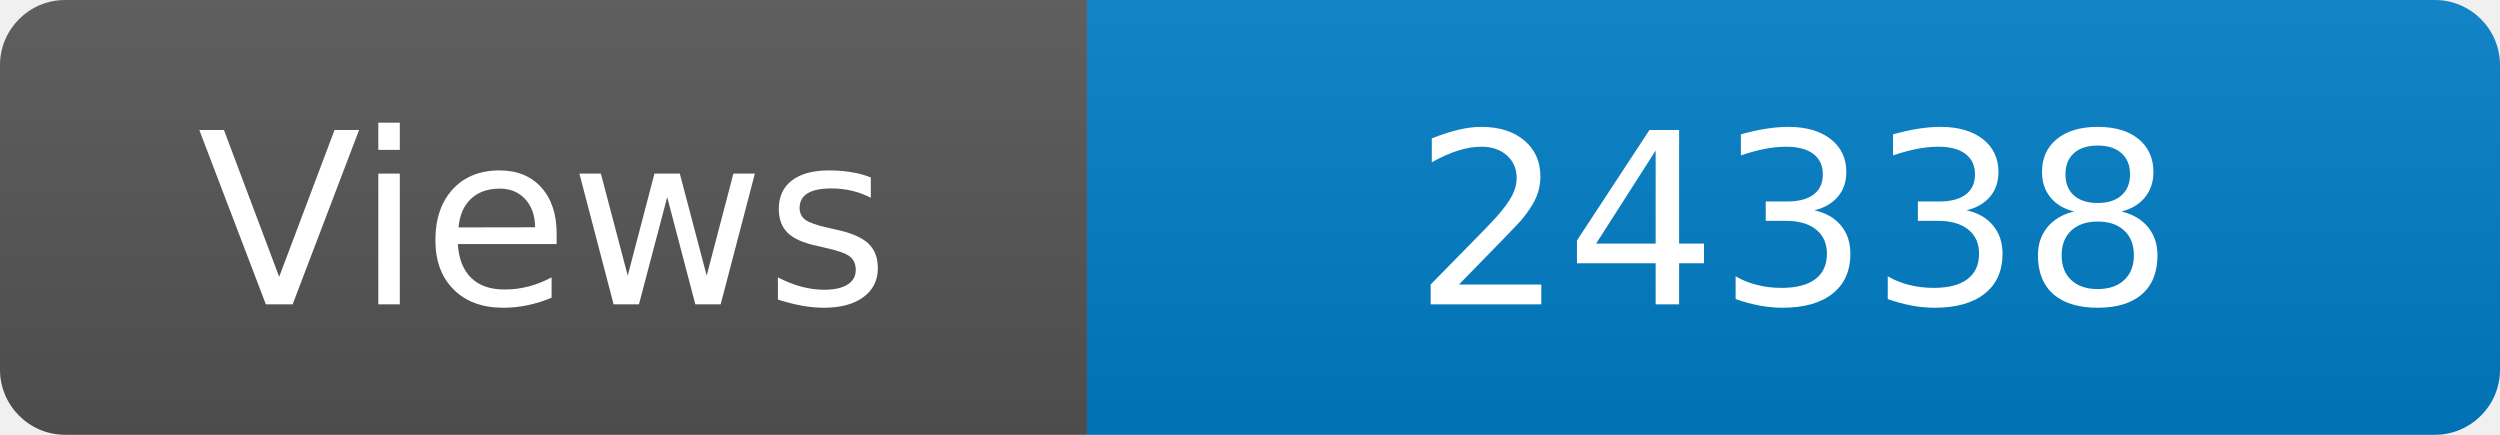
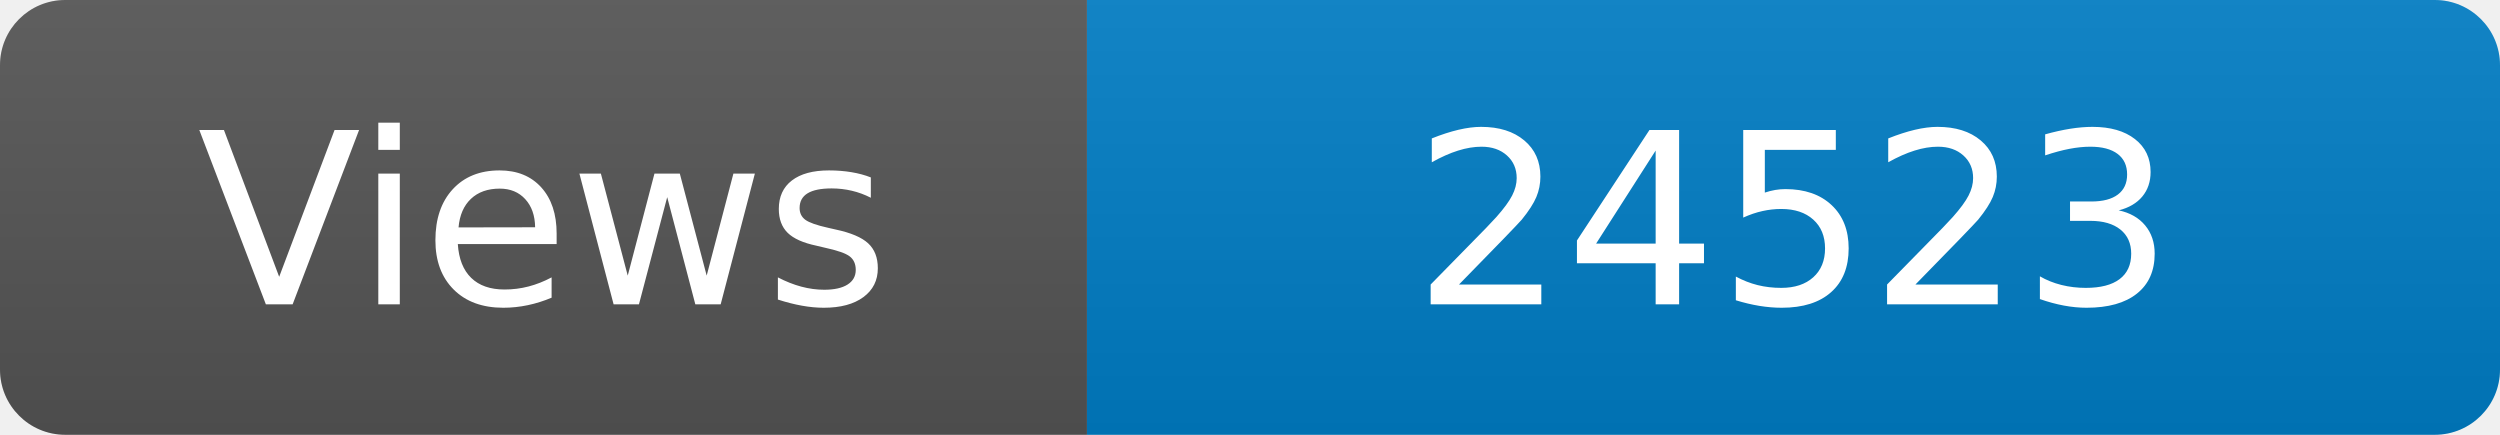
<svg xmlns="http://www.w3.org/2000/svg" width="115" height="20" role="img" aria-label="Maintained?: yes">
  <linearGradient id="s" x2="0" y2="100%">
    <stop offset="0" stop-color="#bbb" stop-opacity=".1" />
    <stop offset="1" stop-opacity=".1" />
  </linearGradient>
  <clipPath id="r">
    <rect width="115" height="20" rx="3" fill="#fff" />
  </clipPath>
  <g clip-path="url(#r)">
    <rect width="50" height="20" fill="#555" />
    <rect x="50" width="160" height="20" fill="#007ec6" />
    <rect width="115" height="20" fill="url(#s)" />
  </g>
  <g fill="#fff" text-anchor="middle" font-family="Verdana,Geneva,DejaVu Sans,sans-serif" font-size="110">
    <text x="250" y="140" transform="scale(.1)" fill="#fff">Views</text>
-     <text x="825" y="140" transform="scale(.1)" fill="#fff">24338</text>
+     <text x="825" y="140" transform="scale(.1)" fill="#fff">24523</text>
  </g>
</svg>
